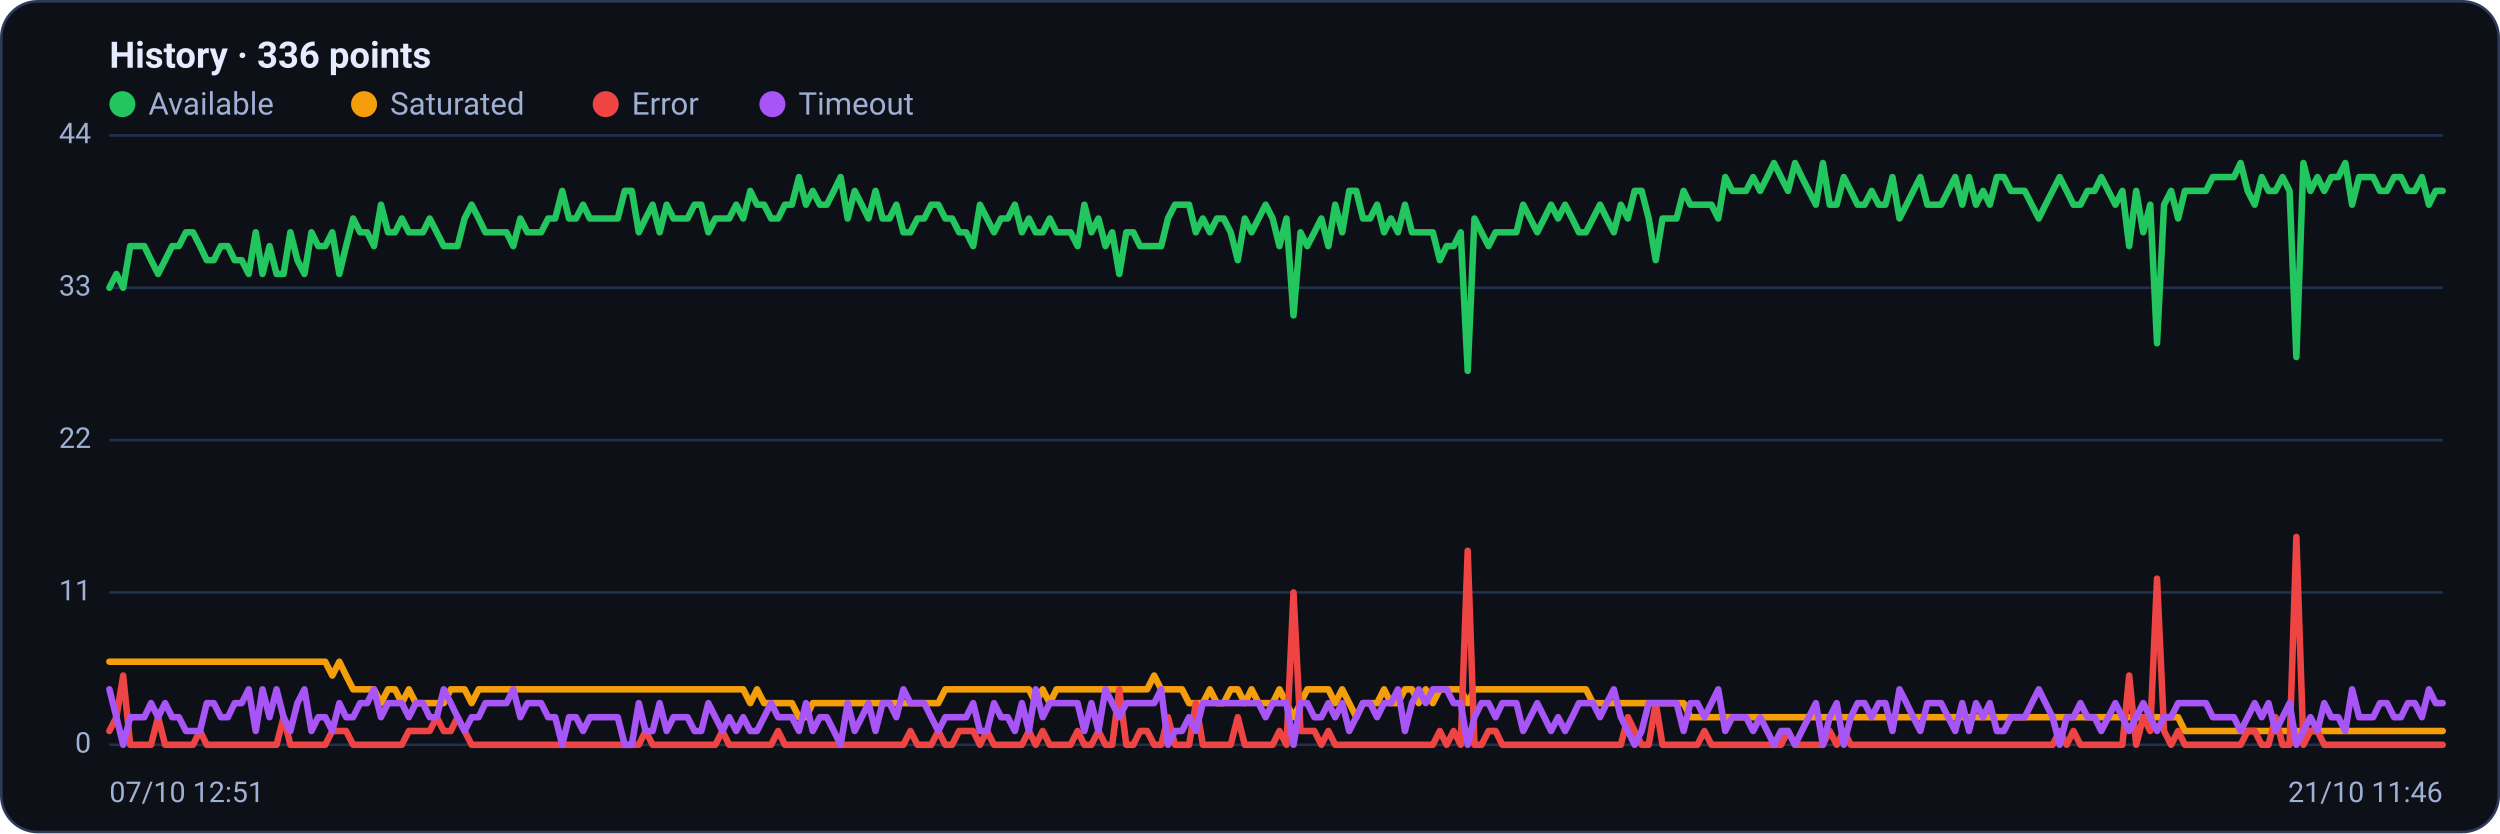
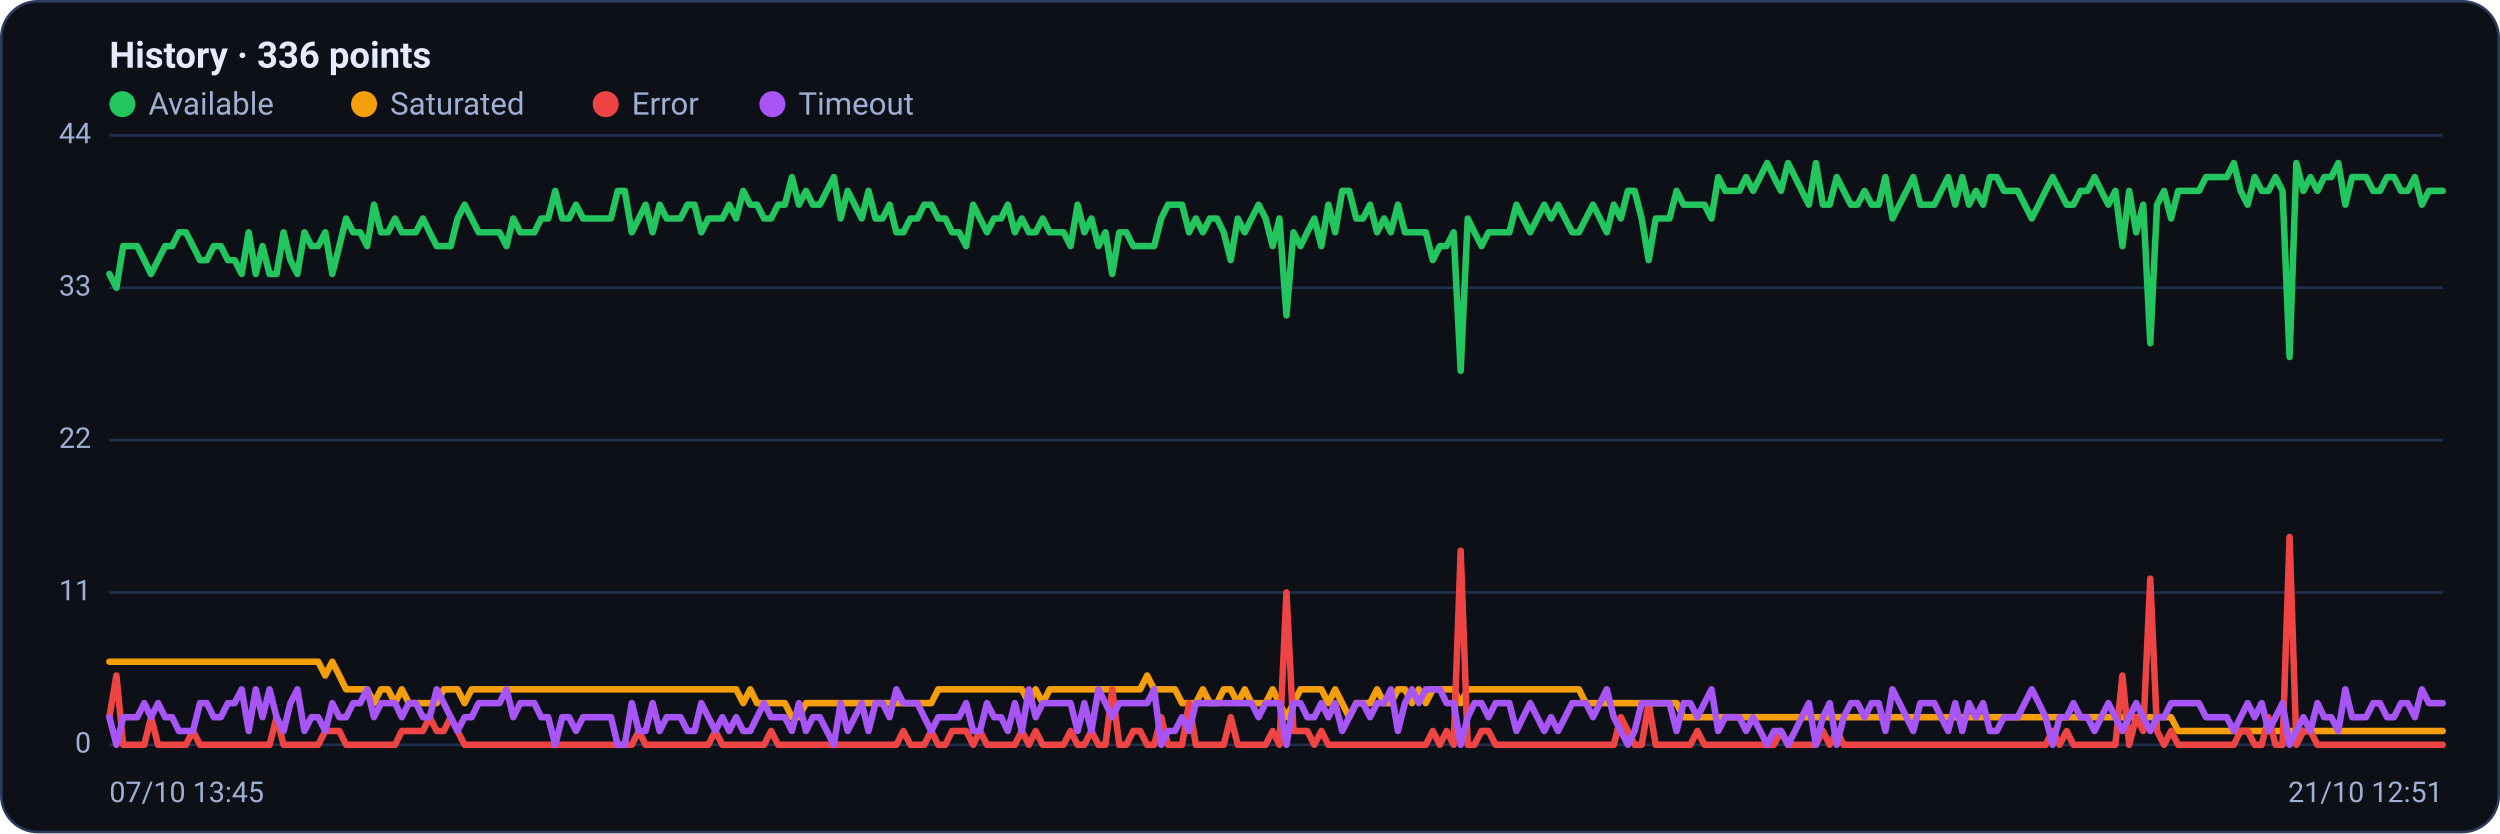
<svg xmlns="http://www.w3.org/2000/svg" viewBox="0 0 960 320" width="960" height="320" font-family="Segoe UI, system-ui, -apple-system, Roboto, Helvetica, Arial, sans-serif" role="img" aria-label="Availability history per region">
  <rect x="0.5" y="0.5" width="959" height="319" rx="14" fill="#0d1117" stroke="#2c3a5e" />
  <text x="42" y="26" font-size="14" font-weight="600" fill="#e6ecff">History · 336 points</text>
  <circle cx="47" cy="40" r="5" fill="#22c55e" />
  <text x="57" y="44" font-size="12" fill="#9fb0d4">Available</text>
  <circle cx="139.8" cy="40" r="5" fill="#f59e0b" />
  <text x="149.8" y="44" font-size="12" fill="#9fb0d4">Saturated</text>
  <circle cx="232.6" cy="40" r="5" fill="#ef4444" />
  <text x="242.6" y="44" font-size="12" fill="#9fb0d4">Error</text>
  <circle cx="296.6" cy="40" r="5" fill="#a855f7" />
  <text x="306.6" y="44" font-size="12" fill="#9fb0d4">Timeout</text>
  <line x1="42" y1="286.0" x2="938" y2="286.0" stroke="#21304f" stroke-width="1" />
  <text x="35" y="289.0" text-anchor="end" font-size="11" fill="#9fb0d4">0</text>
  <line x1="42" y1="227.5" x2="938" y2="227.5" stroke="#21304f" stroke-width="1" />
  <text x="35" y="230.5" text-anchor="end" font-size="11" fill="#9fb0d4">11</text>
  <line x1="42" y1="169.0" x2="938" y2="169.0" stroke="#21304f" stroke-width="1" />
  <text x="35" y="172.0" text-anchor="end" font-size="11" fill="#9fb0d4">22</text>
  <line x1="42" y1="110.5" x2="938" y2="110.5" stroke="#21304f" stroke-width="1" />
  <text x="35" y="113.5" text-anchor="end" font-size="11" fill="#9fb0d4">33</text>
  <line x1="42" y1="52.0" x2="938" y2="52.0" stroke="#21304f" stroke-width="1" />
  <text x="35" y="55.0" text-anchor="end" font-size="11" fill="#9fb0d4">44</text>
-   <polyline fill="none" stroke="#22c55e" stroke-width="2.5" stroke-linejoin="round" stroke-linecap="round" points="42.0,110.5 44.7,105.2 47.3,110.5 50.0,94.5 52.7,94.5 55.4,94.5 58.0,99.9 60.7,105.2 63.4,99.9 66.1,94.5 68.7,94.5 71.4,89.2 74.1,89.2 76.8,94.5 79.4,99.9 82.1,99.9 84.8,94.5 87.5,94.5 90.1,99.9 92.8,99.9 95.5,105.2 98.2,89.2 100.8,105.2 103.5,94.5 106.2,105.2 108.9,105.2 111.5,89.2 114.2,99.9 116.9,105.2 119.6,89.2 122.2,94.5 124.9,94.5 127.6,89.2 130.3,105.2 132.9,94.5 135.6,83.9 138.3,89.2 141.0,89.2 143.6,94.5 146.3,78.6 149.0,89.2 151.7,89.2 154.3,83.9 157.0,89.2 159.7,89.2 162.4,89.2 165.0,83.9 167.7,89.2 170.4,94.5 173.1,94.5 175.7,94.5 178.4,83.9 181.1,78.6 183.8,83.9 186.4,89.2 189.1,89.2 191.8,89.2 194.5,89.2 197.1,94.5 199.8,83.9 202.5,89.2 205.2,89.2 207.8,89.2 210.5,83.9 213.2,83.9 215.9,73.3 218.5,83.9 221.2,83.9 223.9,78.6 226.5,83.9 229.2,83.9 231.9,83.9 234.6,83.9 237.2,83.9 239.9,73.3 242.6,73.3 245.3,89.2 247.9,83.9 250.6,78.6 253.3,89.2 256.0,78.6 258.6,83.9 261.3,83.9 264.0,83.9 266.7,78.6 269.3,78.6 272.0,89.2 274.7,83.9 277.4,83.9 280.0,83.9 282.7,78.6 285.4,83.9 288.1,73.3 290.7,78.6 293.4,78.6 296.1,83.9 298.8,83.9 301.4,78.6 304.1,78.6 306.8,68.0 309.5,78.6 312.1,73.3 314.8,78.6 317.5,78.6 320.2,73.3 322.8,68.0 325.5,83.9 328.2,73.3 330.9,78.6 333.5,83.9 336.2,73.3 338.9,83.9 341.6,83.9 344.2,78.6 346.9,89.2 349.6,89.2 352.3,83.9 354.9,83.9 357.6,78.6 360.3,78.6 363.0,83.9 365.6,83.9 368.3,89.2 371.0,89.2 373.7,94.5 376.3,78.6 379.0,83.9 381.7,89.2 384.4,83.9 387.0,83.9 389.7,78.6 392.4,89.2 395.1,83.9 397.7,89.2 400.4,89.2 403.1,83.9 405.7,89.2 408.4,89.2 411.1,89.2 413.8,94.5 416.4,78.6 419.1,89.2 421.8,83.9 424.5,94.5 427.1,89.2 429.8,105.2 432.5,89.2 435.2,89.2 437.8,94.5 440.5,94.5 443.2,94.5 445.9,94.5 448.5,83.9 451.2,78.6 453.9,78.6 456.6,78.6 459.2,89.2 461.9,83.9 464.6,89.2 467.3,83.9 469.9,83.9 472.6,89.2 475.3,99.9 478.0,83.9 480.6,89.2 483.3,83.9 486.0,78.6 488.7,83.9 491.3,94.5 494.0,83.9 496.7,121.1 499.4,89.2 502.0,94.5 504.7,89.2 507.4,83.9 510.1,94.5 512.7,78.6 515.4,89.2 518.1,73.3 520.8,73.3 523.4,83.9 526.1,83.9 528.8,78.6 531.5,89.2 534.1,83.9 536.8,89.2 539.5,78.6 542.2,89.2 544.8,89.2 547.5,89.2 550.2,89.2 552.9,99.9 555.5,94.5 558.2,94.5 560.9,89.2 563.6,142.4 566.2,83.9 568.9,89.2 571.6,94.5 574.3,89.2 576.9,89.2 579.6,89.2 582.3,89.2 584.9,78.6 587.6,83.9 590.3,89.2 593.0,83.9 595.6,78.6 598.3,83.9 601.0,78.6 603.7,83.9 606.3,89.2 609.0,89.2 611.7,83.9 614.4,78.6 617.0,83.9 619.7,89.2 622.4,78.6 625.1,83.9 627.7,73.3 630.4,73.3 633.1,83.9 635.8,99.9 638.4,83.9 641.1,83.9 643.8,83.9 646.5,73.3 649.1,78.6 651.8,78.6 654.5,78.6 657.2,78.6 659.8,83.9 662.5,68.0 665.2,73.3 667.9,73.3 670.5,73.3 673.2,68.0 675.9,73.3 678.6,68.0 681.2,62.6 683.9,68.0 686.6,73.3 689.3,62.6 691.9,68.0 694.6,73.3 697.3,78.6 700.0,62.6 702.6,78.6 705.3,78.6 708.0,68.0 710.7,73.3 713.3,78.6 716.0,78.6 718.7,73.3 721.4,78.6 724.0,78.6 726.7,68.0 729.4,83.9 732.1,78.6 734.7,73.3 737.4,68.0 740.1,78.6 742.8,78.6 745.4,78.6 748.1,73.3 750.8,68.0 753.5,78.6 756.1,68.0 758.8,78.6 761.5,73.3 764.1,78.6 766.8,68.0 769.5,68.0 772.2,73.3 774.8,73.3 777.5,73.3 780.2,78.6 782.9,83.9 785.5,78.6 788.2,73.3 790.9,68.0 793.6,73.3 796.2,78.6 798.9,78.6 801.6,73.3 804.3,73.3 806.9,68.0 809.6,73.3 812.3,78.6 815.0,73.3 817.6,94.5 820.3,73.3 823.0,89.2 825.7,78.6 828.3,131.8 831.0,78.6 833.7,73.3 836.4,83.9 839.0,73.3 841.7,73.3 844.4,73.3 847.1,73.3 849.7,68.0 852.4,68.0 855.1,68.0 857.8,68.0 860.4,62.6 863.1,73.3 865.8,78.6 868.5,68.0 871.1,73.3 873.8,73.3 876.5,68.0 879.2,73.3 881.8,137.1 884.5,62.6 887.2,73.3 889.9,68.0 892.5,73.3 895.2,68.0 897.9,68.0 900.6,62.6 903.2,78.6 905.9,68.0 908.6,68.0 911.3,68.0 913.9,73.3 916.6,73.3 919.3,68.0 922.0,68.0 924.6,73.3 927.3,73.3 930.0,68.0 932.7,78.6 935.3,73.3 938.0,73.3" />
-   <polyline fill="none" stroke="#f59e0b" stroke-width="2.5" stroke-linejoin="round" stroke-linecap="round" points="42.0,254.1 44.7,254.1 47.3,254.1 50.0,254.1 52.7,254.1 55.4,254.1 58.0,254.1 60.7,254.1 63.4,254.1 66.1,254.1 68.7,254.1 71.4,254.1 74.1,254.1 76.8,254.1 79.4,254.1 82.1,254.1 84.8,254.1 87.5,254.1 90.1,254.1 92.8,254.1 95.5,254.1 98.2,254.1 100.8,254.1 103.5,254.1 106.2,254.1 108.9,254.1 111.5,254.1 114.2,254.1 116.9,254.1 119.6,254.1 122.2,254.1 124.9,254.1 127.6,259.4 130.3,254.1 132.9,259.4 135.6,264.7 138.3,264.7 141.0,264.7 143.6,264.7 146.3,270.0 149.0,264.7 151.7,264.7 154.3,270.0 157.0,264.7 159.7,270.0 162.4,270.0 165.0,270.0 167.7,270.0 170.4,270.0 173.1,264.7 175.7,264.7 178.4,264.7 181.1,270.0 183.8,264.7 186.4,264.7 189.1,264.7 191.8,264.7 194.5,264.7 197.1,264.7 199.8,264.7 202.5,264.7 205.2,264.7 207.8,264.7 210.5,264.7 213.2,264.7 215.9,264.7 218.5,264.7 221.2,264.7 223.9,264.7 226.5,264.7 229.2,264.7 231.9,264.7 234.6,264.7 237.2,264.7 239.9,264.7 242.6,264.7 245.3,264.7 247.9,264.7 250.6,264.7 253.3,264.7 256.0,264.7 258.6,264.7 261.3,264.7 264.0,264.7 266.7,264.7 269.3,264.7 272.0,264.7 274.7,264.7 277.4,264.7 280.0,264.7 282.7,264.7 285.4,264.7 288.1,270.0 290.7,264.7 293.4,270.0 296.1,270.0 298.8,270.0 301.4,270.0 304.1,270.0 306.8,275.4 309.5,275.4 312.1,270.0 314.8,270.0 317.5,270.0 320.2,270.0 322.8,270.0 325.5,270.0 328.2,270.0 330.9,270.0 333.5,270.0 336.2,270.0 338.9,270.0 341.6,270.0 344.2,270.0 346.9,270.0 349.6,270.0 352.3,270.0 354.9,270.0 357.6,270.0 360.3,270.0 363.0,264.7 365.6,264.7 368.3,264.7 371.0,264.7 373.7,264.7 376.3,264.7 379.0,264.7 381.7,264.7 384.4,264.7 387.0,264.7 389.7,264.7 392.4,264.7 395.1,264.7 397.7,270.0 400.4,264.7 403.1,270.0 405.7,264.7 408.4,264.7 411.1,264.7 413.8,264.7 416.4,264.7 419.1,264.7 421.8,264.7 424.5,264.7 427.1,264.7 429.8,264.7 432.5,264.7 435.2,264.7 437.8,264.7 440.5,264.7 443.2,259.4 445.9,264.7 448.5,264.7 451.2,264.7 453.9,264.7 456.6,270.0 459.2,270.0 461.9,270.0 464.6,264.7 467.3,270.0 469.9,270.0 472.6,264.7 475.3,264.7 478.0,270.0 480.6,264.7 483.3,270.0 486.0,270.0 488.7,270.0 491.3,264.7 494.0,270.0 496.7,275.4 499.4,270.0 502.0,264.7 504.7,264.7 507.4,264.7 510.1,264.7 512.7,270.0 515.4,264.7 518.1,270.0 520.8,275.4 523.4,270.0 526.1,270.0 528.8,270.0 531.5,264.7 534.1,270.0 536.8,270.0 539.5,264.7 542.2,264.7 544.8,270.0 547.5,264.7 550.2,270.0 552.9,264.7 555.5,264.7 558.2,264.7 560.9,264.7 563.6,270.0 566.2,264.7 568.9,264.7 571.6,264.7 574.3,264.7 576.9,264.7 579.6,264.7 582.3,264.7 584.9,264.7 587.6,264.7 590.3,264.7 593.0,264.7 595.6,264.7 598.3,264.7 601.0,264.7 603.7,264.7 606.3,264.7 609.0,264.7 611.7,270.0 614.4,270.0 617.0,270.0 619.7,270.0 622.4,270.0 625.1,270.0 627.7,270.0 630.4,270.0 633.1,270.0 635.8,270.0 638.4,270.0 641.1,270.0 643.8,270.0 646.5,270.0 649.1,275.4 651.8,275.4 654.5,275.4 657.2,275.4 659.8,275.4 662.5,275.4 665.2,275.4 667.9,275.4 670.5,275.4 673.2,275.4 675.9,275.4 678.6,275.4 681.2,275.4 683.9,275.4 686.6,275.4 689.3,275.4 691.9,275.4 694.6,275.4 697.3,275.4 700.0,275.4 702.6,275.4 705.3,275.4 708.0,275.4 710.7,275.4 713.3,275.4 716.0,275.4 718.7,275.4 721.4,275.4 724.0,275.4 726.7,275.4 729.4,275.4 732.1,275.4 734.7,275.4 737.4,275.4 740.1,275.4 742.8,275.4 745.4,275.4 748.1,275.4 750.8,275.4 753.5,275.4 756.1,275.4 758.8,275.4 761.5,275.4 764.1,275.4 766.8,275.4 769.5,275.4 772.2,275.4 774.8,275.4 777.5,275.4 780.2,275.4 782.9,275.4 785.5,275.4 788.2,275.4 790.9,275.4 793.6,275.4 796.2,275.4 798.9,275.4 801.6,275.4 804.3,275.4 806.9,275.4 809.6,275.4 812.3,275.4 815.0,275.4 817.6,275.4 820.3,275.4 823.0,275.4 825.7,275.4 828.3,275.4 831.0,275.4 833.7,275.4 836.4,275.4 839.0,280.7 841.7,280.7 844.4,280.7 847.1,280.7 849.7,280.7 852.4,280.7 855.1,280.7 857.8,280.7 860.4,280.7 863.1,280.7 865.8,280.7 868.5,280.7 871.1,280.7 873.8,280.7 876.5,280.7 879.2,280.7 881.8,280.7 884.5,280.7 887.2,280.7 889.9,280.7 892.5,280.7 895.2,280.7 897.9,280.7 900.6,280.7 903.2,280.7 905.9,280.7 908.6,280.7 911.3,280.7 913.9,280.7 916.6,280.7 919.3,280.7 922.0,280.7 924.6,280.7 927.3,280.7 930.0,280.7 932.7,280.7 935.3,280.7 938.0,280.7" />
-   <polyline fill="none" stroke="#ef4444" stroke-width="2.5" stroke-linejoin="round" stroke-linecap="round" points="42.0,280.7 44.7,275.4 47.3,259.4 50.0,286.0 52.7,286.0 55.4,286.0 58.0,286.0 60.7,275.4 63.4,286.0 66.1,286.0 68.7,286.0 71.4,286.0 74.1,286.0 76.8,280.7 79.4,286.0 82.1,286.0 84.8,286.0 87.5,286.0 90.1,286.0 92.8,286.0 95.5,286.0 98.2,286.0 100.8,286.0 103.5,286.0 106.2,286.0 108.9,275.4 111.5,286.0 114.2,286.0 116.9,286.0 119.6,286.0 122.2,286.0 124.9,286.0 127.6,280.7 130.3,280.7 132.9,280.7 135.6,286.0 138.3,286.0 141.0,286.0 143.6,286.0 146.3,286.0 149.0,286.0 151.7,286.0 154.3,286.0 157.0,280.7 159.7,280.7 162.4,280.7 165.0,280.7 167.7,275.4 170.4,280.7 173.1,280.7 175.7,275.4 178.4,280.7 181.1,286.0 183.8,286.0 186.4,286.0 189.1,286.0 191.8,286.0 194.5,286.0 197.1,286.0 199.8,286.0 202.5,286.0 205.2,286.0 207.8,286.0 210.5,286.0 213.2,286.0 215.9,286.0 218.5,286.0 221.2,286.0 223.9,286.0 226.5,286.0 229.2,286.0 231.9,286.0 234.6,286.0 237.2,286.0 239.9,286.0 242.6,286.0 245.3,286.0 247.9,280.7 250.6,286.0 253.3,286.0 256.0,286.0 258.6,286.0 261.3,286.0 264.0,286.0 266.7,286.0 269.3,286.0 272.0,286.0 274.7,286.0 277.4,280.7 280.0,286.0 282.7,286.0 285.4,286.0 288.1,286.0 290.7,286.0 293.4,286.0 296.1,286.0 298.8,280.7 301.4,286.0 304.1,286.0 306.8,286.0 309.5,286.0 312.1,286.0 314.8,286.0 317.5,286.0 320.2,286.0 322.8,286.0 325.5,286.0 328.2,286.0 330.9,286.0 333.5,286.0 336.2,286.0 338.9,286.0 341.6,286.0 344.2,286.0 346.9,286.0 349.6,280.7 352.3,286.0 354.9,286.0 357.6,286.0 360.3,280.7 363.0,286.0 365.6,286.0 368.3,280.7 371.0,280.7 373.7,280.7 376.3,286.0 379.0,280.7 381.7,286.0 384.4,286.0 387.0,286.0 389.7,286.0 392.4,286.0 395.1,280.7 397.7,286.0 400.4,280.7 403.1,286.0 405.7,286.0 408.4,286.0 411.1,286.0 413.8,280.7 416.4,286.0 419.1,286.0 421.8,280.7 424.5,286.0 427.1,286.0 429.8,264.7 432.5,286.0 435.2,286.0 437.8,280.7 440.5,280.7 443.2,286.0 445.9,286.0 448.5,275.4 451.2,286.0 453.9,286.0 456.6,286.0 459.2,270.0 461.9,286.0 464.6,286.0 467.3,286.0 469.9,286.0 472.6,286.0 475.3,275.4 478.0,286.0 480.6,286.0 483.3,286.0 486.0,286.0 488.7,286.0 491.3,280.7 494.0,286.0 496.7,227.5 499.4,280.7 502.0,280.7 504.7,280.7 507.4,286.0 510.1,280.7 512.7,286.0 515.4,286.0 518.1,286.0 520.8,286.0 523.4,286.0 526.1,286.0 528.8,286.0 531.5,286.0 534.1,286.0 536.8,286.0 539.5,286.0 542.2,286.0 544.8,286.0 547.5,286.0 550.2,286.0 552.9,280.7 555.5,286.0 558.2,280.7 560.9,286.0 563.6,211.5 566.2,286.0 568.9,286.0 571.6,280.7 574.3,280.7 576.9,286.0 579.6,286.0 582.3,286.0 584.9,286.0 587.6,286.0 590.3,286.0 593.0,286.0 595.6,286.0 598.3,286.0 601.0,286.0 603.7,286.0 606.3,286.0 609.0,286.0 611.7,286.0 614.4,286.0 617.0,286.0 619.7,286.0 622.4,286.0 625.1,275.4 627.7,280.7 630.4,286.0 633.1,286.0 635.8,270.0 638.4,286.0 641.1,286.0 643.8,286.0 646.5,286.0 649.1,286.0 651.8,286.0 654.5,280.7 657.2,286.0 659.8,286.0 662.5,286.0 665.2,286.0 667.9,286.0 670.5,286.0 673.2,286.0 675.9,286.0 678.6,286.0 681.2,286.0 683.9,286.0 686.6,280.7 689.3,286.0 691.9,286.0 694.6,286.0 697.3,286.0 700.0,286.0 702.6,280.7 705.3,286.0 708.0,280.7 710.7,286.0 713.3,286.0 716.0,286.0 718.7,286.0 721.4,286.0 724.0,286.0 726.7,286.0 729.4,286.0 732.1,286.0 734.7,286.0 737.4,286.0 740.1,286.0 742.8,286.0 745.4,286.0 748.1,286.0 750.8,286.0 753.5,286.0 756.1,286.0 758.8,286.0 761.5,286.0 764.1,286.0 766.8,286.0 769.5,286.0 772.2,286.0 774.8,286.0 777.5,286.0 780.2,286.0 782.9,286.0 785.5,286.0 788.2,286.0 790.9,280.7 793.6,286.0 796.2,280.7 798.9,286.0 801.6,286.0 804.3,286.0 806.9,286.0 809.6,286.0 812.3,286.0 815.0,286.0 817.6,259.4 820.3,286.0 823.0,275.4 825.7,280.7 828.3,222.2 831.0,280.7 833.7,286.0 836.4,280.7 839.0,286.0 841.7,286.0 844.4,286.0 847.1,286.0 849.7,286.0 852.4,286.0 855.1,286.0 857.8,286.0 860.4,286.0 863.1,280.7 865.8,280.7 868.5,286.0 871.1,286.0 873.8,275.4 876.5,286.0 879.2,286.0 881.8,206.2 884.5,286.0 887.2,280.7 889.9,280.7 892.5,286.0 895.2,286.0 897.9,286.0 900.6,286.0 903.2,286.0 905.9,286.0 908.6,286.0 911.3,286.0 913.9,286.0 916.6,286.0 919.3,286.0 922.0,286.0 924.6,286.0 927.3,286.0 930.0,286.0 932.7,286.0 935.3,286.0 938.0,286.0" />
-   <polyline fill="none" stroke="#a855f7" stroke-width="2.5" stroke-linejoin="round" stroke-linecap="round" points="42.0,264.7 44.7,275.4 47.3,286.0 50.0,275.4 52.7,275.4 55.4,275.4 58.0,270.0 60.7,275.4 63.4,270.0 66.1,275.4 68.7,275.4 71.4,280.7 74.1,280.7 76.8,280.7 79.4,270.0 82.1,270.0 84.8,275.4 87.5,275.4 90.1,270.0 92.8,270.0 95.5,264.7 98.2,280.7 100.8,264.7 103.5,275.4 106.2,264.7 108.9,275.4 111.5,280.7 114.2,270.0 116.9,264.7 119.6,280.7 122.2,275.4 124.9,275.4 127.6,280.7 130.3,270.0 132.9,275.4 135.6,275.4 138.3,270.0 141.0,270.0 143.6,264.7 146.3,275.4 149.0,270.0 151.7,270.0 154.3,270.0 157.0,275.4 159.7,270.0 162.4,270.0 165.0,275.4 167.7,275.4 170.4,264.7 173.1,270.0 175.7,275.4 178.4,280.7 181.1,275.4 183.8,275.4 186.4,270.0 189.1,270.0 191.8,270.0 194.5,270.0 197.1,264.7 199.8,275.4 202.5,270.0 205.2,270.0 207.8,270.0 210.5,275.4 213.2,275.4 215.9,286.0 218.5,275.4 221.2,275.4 223.9,280.7 226.5,275.4 229.2,275.4 231.9,275.4 234.6,275.4 237.2,275.4 239.9,286.0 242.6,286.0 245.3,270.0 247.9,280.7 250.6,280.7 253.3,270.0 256.0,280.7 258.6,275.4 261.3,275.4 264.0,275.4 266.7,280.7 269.3,280.7 272.0,270.0 274.7,275.4 277.4,280.7 280.0,275.4 282.7,280.7 285.4,275.4 288.1,280.7 290.7,280.7 293.4,275.4 296.1,270.0 298.8,275.4 301.4,275.4 304.1,275.4 306.8,280.7 309.5,270.0 312.1,280.7 314.8,275.4 317.5,275.4 320.2,280.7 322.8,286.0 325.5,270.0 328.2,280.7 330.9,275.4 333.5,270.0 336.2,280.7 338.9,270.0 341.6,270.0 344.2,275.4 346.9,264.7 349.6,270.0 352.3,270.0 354.9,270.0 357.6,275.4 360.3,280.7 363.0,275.4 365.6,275.4 368.3,275.4 371.0,275.4 373.7,270.0 376.3,280.7 379.0,280.7 381.7,270.0 384.4,275.4 387.0,275.4 389.7,280.7 392.4,270.0 395.1,280.7 397.7,264.7 400.4,275.4 403.1,270.0 405.7,270.0 408.4,270.0 411.1,270.0 413.8,270.0 416.4,280.7 419.1,270.0 421.8,280.7 424.5,264.7 427.1,270.0 429.8,275.4 432.5,270.0 435.2,270.0 437.8,270.0 440.5,270.0 443.2,270.0 445.9,264.7 448.5,286.0 451.2,280.7 453.9,280.7 456.6,275.4 459.2,280.7 461.9,270.0 464.6,270.0 467.3,270.0 469.9,270.0 472.6,270.0 475.3,270.0 478.0,270.0 480.6,270.0 483.3,270.0 486.0,275.4 488.7,270.0 491.3,270.0 494.0,270.0 496.7,286.0 499.4,270.0 502.0,270.0 504.7,275.4 507.4,275.4 510.1,270.0 512.7,275.4 515.4,270.0 518.1,280.7 520.8,275.4 523.4,270.0 526.1,270.0 528.8,275.4 531.5,270.0 534.1,270.0 536.8,264.7 539.5,280.7 542.2,270.0 544.8,264.7 547.5,270.0 550.2,264.7 552.9,264.7 555.5,264.7 558.2,270.0 560.9,270.0 563.6,286.0 566.2,275.4 568.9,270.0 571.6,270.0 574.3,275.4 576.9,270.0 579.6,270.0 582.3,270.0 584.9,280.7 587.6,275.4 590.3,270.0 593.0,275.4 595.6,280.7 598.3,275.4 601.0,280.7 603.7,275.4 606.3,270.0 609.0,270.0 611.7,270.0 614.4,275.4 617.0,270.0 619.7,264.7 622.4,275.4 625.1,280.7 627.7,286.0 630.4,280.7 633.1,270.0 635.8,270.0 638.4,270.0 641.1,270.0 643.8,270.0 646.5,280.7 649.1,270.0 651.8,270.0 654.5,275.4 657.2,270.0 659.8,264.7 662.5,280.7 665.2,275.4 667.9,275.4 670.5,275.4 673.2,280.7 675.9,275.4 678.6,280.7 681.2,286.0 683.9,280.7 686.6,280.7 689.3,286.0 691.9,280.7 694.6,275.4 697.3,270.0 700.0,286.0 702.6,275.4 705.3,270.0 708.0,286.0 710.7,275.4 713.3,270.0 716.0,270.0 718.7,275.4 721.4,270.0 724.0,270.0 726.7,280.7 729.4,264.7 732.1,270.0 734.7,275.4 737.4,280.7 740.1,270.0 742.8,270.0 745.4,270.0 748.1,275.4 750.8,280.7 753.5,270.0 756.1,280.7 758.8,270.0 761.5,275.4 764.1,270.0 766.8,280.7 769.5,280.7 772.2,275.4 774.8,275.4 777.5,275.4 780.2,270.0 782.9,264.7 785.5,270.0 788.2,275.4 790.9,286.0 793.6,275.4 796.2,275.4 798.9,270.0 801.6,275.4 804.3,275.4 806.9,280.7 809.6,275.4 812.3,270.0 815.0,275.4 817.6,280.7 820.3,275.4 823.0,270.0 825.7,275.4 828.3,280.7 831.0,275.4 833.7,275.4 836.4,270.0 839.0,270.0 841.7,270.0 844.4,270.0 847.1,270.0 849.7,275.4 852.4,275.4 855.1,275.4 857.8,275.4 860.4,280.7 863.1,275.4 865.8,270.0 868.5,275.4 871.1,270.0 873.8,280.7 876.5,275.4 879.2,270.0 881.8,286.0 884.5,280.7 887.2,275.4 889.9,280.7 892.5,270.0 895.2,275.4 897.9,275.4 900.6,280.7 903.2,264.7 905.9,275.4 908.6,275.4 911.3,275.4 913.9,270.0 916.6,270.0 919.3,275.4 922.0,275.4 924.6,270.0 927.3,270.0 930.0,275.4 932.7,264.7 935.3,270.0 938.0,270.0" />
-   <text x="42" y="308" font-size="11" fill="#9fb0d4">07/10 12:51</text>
-   <text x="938" y="308" text-anchor="end" font-size="11" fill="#9fb0d4">21/10 11:46</text>
+   <polyline fill="none" stroke="#22c55e" stroke-width="2.5" stroke-linejoin="round" stroke-linecap="round" points="42.0,105.2 44.7,110.5 47.3,94.5 50.0,94.5 52.7,94.5 55.4,99.9 58.0,105.2 60.7,99.9 63.4,94.5 66.1,94.5 68.7,89.2 71.4,89.2 74.1,94.5 76.8,99.9 79.4,99.9 82.1,94.5 84.8,94.5 87.5,99.9 90.1,99.9 92.8,105.2 95.5,89.2 98.2,105.2 100.8,94.5 103.5,105.2 106.2,105.2 108.9,89.2 111.5,99.9 114.2,105.2 116.9,89.2 119.6,94.5 122.2,94.5 124.9,89.2 127.6,105.2 130.3,94.5 132.9,83.9 135.6,89.2 138.3,89.2 141.0,94.5 143.6,78.6 146.3,89.2 149.0,89.2 151.7,83.9 154.3,89.2 157.0,89.2 159.7,89.2 162.4,83.9 165.0,89.2 167.7,94.5 170.4,94.5 173.1,94.5 175.7,83.9 178.4,78.6 181.1,83.9 183.8,89.2 186.4,89.2 189.1,89.2 191.8,89.2 194.5,94.5 197.1,83.9 199.8,89.2 202.5,89.2 205.2,89.2 207.8,83.9 210.5,83.9 213.2,73.3 215.9,83.9 218.5,83.9 221.2,78.6 223.9,83.9 226.5,83.9 229.2,83.9 231.9,83.9 234.6,83.9 237.2,73.3 239.9,73.3 242.6,89.2 245.3,83.9 247.9,78.6 250.6,89.2 253.3,78.6 256.0,83.9 258.6,83.9 261.3,83.9 264.0,78.6 266.7,78.6 269.3,89.2 272.0,83.9 274.7,83.9 277.4,83.9 280.0,78.6 282.7,83.9 285.4,73.3 288.1,78.6 290.7,78.6 293.4,83.9 296.1,83.9 298.8,78.6 301.4,78.6 304.1,68.0 306.8,78.6 309.5,73.3 312.1,78.6 314.8,78.6 317.5,73.3 320.2,68.0 322.8,83.9 325.5,73.3 328.2,78.6 330.9,83.9 333.5,73.3 336.2,83.9 338.9,83.9 341.6,78.6 344.2,89.2 346.9,89.2 349.6,83.9 352.3,83.9 354.9,78.6 357.6,78.6 360.3,83.9 363.0,83.9 365.6,89.2 368.3,89.2 371.0,94.5 373.7,78.6 376.3,83.9 379.0,89.2 381.7,83.9 384.4,83.9 387.0,78.6 389.7,89.2 392.4,83.9 395.1,89.2 397.7,89.2 400.4,83.9 403.1,89.2 405.7,89.2 408.4,89.2 411.1,94.5 413.8,78.6 416.4,89.2 419.1,83.9 421.8,94.5 424.5,89.2 427.1,105.2 429.8,89.2 432.5,89.2 435.2,94.5 437.8,94.5 440.5,94.5 443.2,94.5 445.9,83.9 448.5,78.6 451.2,78.6 453.9,78.6 456.6,89.2 459.2,83.9 461.9,89.2 464.6,83.9 467.3,83.9 469.9,89.2 472.6,99.9 475.3,83.9 478.0,89.2 480.6,83.9 483.3,78.6 486.0,83.9 488.7,94.5 491.3,83.9 494.0,121.1 496.7,89.2 499.4,94.5 502.0,89.2 504.7,83.9 507.4,94.5 510.1,78.6 512.7,89.2 515.4,73.3 518.1,73.3 520.8,83.9 523.4,83.9 526.1,78.6 528.8,89.2 531.5,83.9 534.1,89.2 536.8,78.6 539.5,89.2 542.2,89.2 544.8,89.2 547.5,89.2 550.2,99.9 552.9,94.5 555.5,94.5 558.2,89.2 560.9,142.4 563.6,83.9 566.2,89.2 568.9,94.5 571.6,89.2 574.3,89.2 576.9,89.2 579.6,89.2 582.3,78.6 584.9,83.9 587.6,89.2 590.3,83.9 593.0,78.6 595.6,83.9 598.3,78.6 601.0,83.9 603.7,89.2 606.3,89.2 609.0,83.9 611.7,78.6 614.4,83.9 617.0,89.2 619.7,78.6 622.4,83.9 625.1,73.3 627.7,73.3 630.4,83.9 633.1,99.9 635.8,83.9 638.4,83.9 641.1,83.9 643.8,73.3 646.5,78.6 649.1,78.6 651.8,78.6 654.5,78.6 657.2,83.9 659.8,68.0 662.5,73.3 665.2,73.3 667.9,73.3 670.5,68.0 673.2,73.3 675.9,68.0 678.6,62.6 681.2,68.0 683.9,73.3 686.6,62.6 689.3,68.0 691.9,73.3 694.6,78.6 697.3,62.6 700.0,78.6 702.6,78.6 705.3,68.0 708.0,73.3 710.7,78.6 713.3,78.6 716.0,73.3 718.7,78.6 721.4,78.6 724.0,68.0 726.7,83.9 729.4,78.6 732.1,73.3 734.7,68.0 737.4,78.6 740.1,78.6 742.8,78.6 745.4,73.3 748.1,68.0 750.8,78.6 753.5,68.0 756.1,78.6 758.8,73.3 761.5,78.6 764.1,68.0 766.8,68.0 769.5,73.3 772.2,73.3 774.8,73.3 777.5,78.6 780.2,83.9 782.9,78.6 785.5,73.3 788.2,68.0 790.9,73.3 793.6,78.6 796.2,78.6 798.9,73.3 801.6,73.3 804.3,68.0 806.9,73.3 809.6,78.6 812.3,73.3 815.0,94.5 817.6,73.3 820.3,89.2 823.0,78.6 825.7,131.8 828.3,78.6 831.0,73.3 833.7,83.9 836.4,73.3 839.0,73.3 841.7,73.3 844.4,73.3 847.1,68.0 849.7,68.0 852.4,68.0 855.1,68.0 857.8,62.6 860.4,73.3 863.1,78.6 865.8,68.0 868.5,73.3 871.1,73.3 873.8,68.0 876.5,73.3 879.2,137.1 881.8,62.6 884.5,73.3 887.2,68.0 889.9,73.3 892.5,68.0 895.2,68.0 897.9,62.6 900.6,78.6 903.2,68.0 905.9,68.0 908.6,68.0 911.3,73.3 913.9,73.3 916.6,68.0 919.3,68.0 922.0,73.3 924.6,73.3 927.3,68.0 930.0,78.6 932.7,73.3 935.3,73.3 938.0,73.3" />
+   <polyline fill="none" stroke="#f59e0b" stroke-width="2.5" stroke-linejoin="round" stroke-linecap="round" points="42.0,254.1 44.7,254.1 47.3,254.1 50.0,254.1 52.7,254.1 55.4,254.1 58.0,254.1 60.7,254.1 63.4,254.1 66.1,254.1 68.7,254.1 71.4,254.1 74.1,254.1 76.8,254.1 79.4,254.1 82.1,254.1 84.8,254.1 87.5,254.1 90.1,254.1 92.8,254.1 95.5,254.1 98.2,254.1 100.8,254.1 103.5,254.1 106.2,254.1 108.9,254.1 111.5,254.1 114.2,254.1 116.9,254.1 119.6,254.1 122.2,254.1 124.9,259.4 127.6,254.1 130.3,259.4 132.9,264.7 135.6,264.7 138.3,264.7 141.0,264.7 143.6,270.0 146.3,264.7 149.0,264.7 151.7,270.0 154.3,264.7 157.0,270.0 159.7,270.0 162.4,270.0 165.0,270.0 167.7,270.0 170.4,264.7 173.1,264.7 175.7,264.7 178.4,270.0 181.1,264.7 183.8,264.7 186.4,264.7 189.1,264.7 191.8,264.7 194.5,264.7 197.1,264.7 199.8,264.7 202.5,264.7 205.2,264.7 207.8,264.7 210.5,264.7 213.2,264.7 215.9,264.7 218.5,264.7 221.2,264.7 223.9,264.7 226.5,264.7 229.2,264.7 231.9,264.7 234.6,264.7 237.2,264.7 239.9,264.7 242.6,264.7 245.3,264.7 247.9,264.7 250.6,264.7 253.3,264.7 256.0,264.7 258.6,264.7 261.3,264.7 264.0,264.7 266.7,264.7 269.3,264.7 272.0,264.7 274.7,264.7 277.4,264.7 280.0,264.7 282.7,264.7 285.4,270.0 288.1,264.7 290.7,270.0 293.4,270.0 296.1,270.0 298.8,270.0 301.4,270.0 304.1,275.4 306.8,275.4 309.5,270.0 312.1,270.0 314.8,270.0 317.5,270.0 320.2,270.0 322.8,270.0 325.5,270.0 328.2,270.0 330.9,270.0 333.5,270.0 336.2,270.0 338.9,270.0 341.6,270.0 344.2,270.0 346.9,270.0 349.6,270.0 352.3,270.0 354.9,270.0 357.6,270.0 360.3,264.7 363.0,264.7 365.6,264.7 368.3,264.7 371.0,264.7 373.7,264.7 376.3,264.7 379.0,264.7 381.7,264.7 384.4,264.7 387.0,264.7 389.7,264.7 392.4,264.7 395.1,270.0 397.7,264.7 400.4,270.0 403.1,264.7 405.7,264.7 408.4,264.7 411.1,264.7 413.8,264.7 416.4,264.7 419.1,264.7 421.8,264.7 424.5,264.7 427.1,264.7 429.8,264.7 432.5,264.7 435.2,264.7 437.8,264.7 440.5,259.4 443.2,264.7 445.9,264.7 448.5,264.7 451.2,264.7 453.9,270.0 456.6,270.0 459.2,270.0 461.9,264.7 464.6,270.0 467.3,270.0 469.9,264.7 472.6,264.7 475.3,270.0 478.0,264.7 480.6,270.0 483.3,270.0 486.0,270.0 488.7,264.7 491.3,270.0 494.0,275.4 496.7,270.0 499.4,264.7 502.0,264.7 504.7,264.7 507.4,264.7 510.1,270.0 512.7,264.7 515.4,270.0 518.1,275.4 520.8,270.0 523.4,270.0 526.1,270.0 528.8,264.7 531.5,270.0 534.1,270.0 536.8,264.7 539.5,264.7 542.2,270.0 544.8,264.7 547.5,270.0 550.2,264.7 552.9,264.7 555.5,264.7 558.2,264.7 560.9,270.0 563.6,264.7 566.2,264.7 568.9,264.7 571.6,264.7 574.3,264.7 576.9,264.7 579.6,264.7 582.3,264.7 584.9,264.7 587.6,264.7 590.3,264.7 593.0,264.7 595.6,264.7 598.3,264.7 601.0,264.7 603.7,264.7 606.3,264.7 609.0,270.0 611.7,270.0 614.4,270.0 617.0,270.0 619.7,270.0 622.4,270.0 625.1,270.0 627.7,270.0 630.4,270.0 633.1,270.0 635.8,270.0 638.4,270.0 641.1,270.0 643.8,270.0 646.5,275.4 649.1,275.4 651.8,275.4 654.5,275.4 657.2,275.4 659.8,275.4 662.5,275.4 665.2,275.4 667.9,275.4 670.5,275.4 673.2,275.4 675.9,275.4 678.6,275.4 681.2,275.4 683.9,275.4 686.6,275.4 689.3,275.4 691.9,275.4 694.6,275.4 697.3,275.4 700.0,275.4 702.6,275.4 705.3,275.4 708.0,275.4 710.7,275.4 713.3,275.4 716.0,275.4 718.7,275.4 721.4,275.4 724.0,275.4 726.7,275.4 729.4,275.4 732.1,275.4 734.7,275.4 737.4,275.4 740.1,275.4 742.8,275.4 745.4,275.4 748.1,275.4 750.8,275.4 753.5,275.4 756.1,275.4 758.8,275.4 761.5,275.4 764.1,275.4 766.8,275.4 769.5,275.4 772.2,275.4 774.8,275.4 777.5,275.4 780.2,275.4 782.9,275.4 785.5,275.4 788.2,275.4 790.9,275.4 793.6,275.4 796.2,275.4 798.9,275.4 801.6,275.4 804.3,275.4 806.9,275.4 809.6,275.4 812.3,275.4 815.0,275.4 817.6,275.4 820.3,275.4 823.0,275.4 825.7,275.4 828.3,275.4 831.0,275.4 833.7,275.4 836.4,280.7 839.0,280.7 841.7,280.7 844.4,280.7 847.1,280.7 849.7,280.7 852.4,280.7 855.1,280.7 857.8,280.7 860.4,280.7 863.1,280.7 865.8,280.7 868.5,280.7 871.1,280.7 873.8,280.7 876.5,280.7 879.2,280.7 881.8,280.7 884.5,280.7 887.2,280.7 889.9,280.7 892.5,280.7 895.2,280.7 897.9,280.7 900.6,280.7 903.2,280.7 905.9,280.7 908.6,280.7 911.3,280.7 913.9,280.7 916.6,280.7 919.3,280.7 922.0,280.7 924.6,280.7 927.3,280.7 930.0,280.7 932.7,280.7 935.3,280.7 938.0,280.7" />
+   <polyline fill="none" stroke="#ef4444" stroke-width="2.5" stroke-linejoin="round" stroke-linecap="round" points="42.0,275.4 44.7,259.4 47.3,286.0 50.0,286.0 52.7,286.0 55.4,286.0 58.0,275.4 60.7,286.0 63.4,286.0 66.1,286.0 68.7,286.0 71.4,286.0 74.1,280.7 76.8,286.0 79.4,286.0 82.1,286.0 84.8,286.0 87.5,286.0 90.1,286.0 92.8,286.0 95.5,286.0 98.2,286.0 100.8,286.0 103.5,286.0 106.2,275.4 108.9,286.0 111.5,286.0 114.2,286.0 116.9,286.0 119.6,286.0 122.2,286.0 124.9,280.7 127.6,280.7 130.3,280.7 132.9,286.0 135.6,286.0 138.3,286.0 141.0,286.0 143.6,286.0 146.3,286.0 149.0,286.0 151.7,286.0 154.3,280.7 157.0,280.7 159.7,280.7 162.4,280.7 165.0,275.4 167.7,280.7 170.4,280.7 173.1,275.4 175.7,280.7 178.4,286.0 181.1,286.0 183.8,286.0 186.4,286.0 189.1,286.0 191.8,286.0 194.5,286.0 197.1,286.0 199.8,286.0 202.5,286.0 205.2,286.0 207.8,286.0 210.5,286.0 213.2,286.0 215.9,286.0 218.5,286.0 221.2,286.0 223.9,286.0 226.5,286.0 229.2,286.0 231.9,286.0 234.6,286.0 237.2,286.0 239.9,286.0 242.6,286.0 245.3,280.7 247.9,286.0 250.6,286.0 253.3,286.0 256.0,286.0 258.6,286.0 261.3,286.0 264.0,286.0 266.7,286.0 269.3,286.0 272.0,286.0 274.7,280.7 277.4,286.0 280.0,286.0 282.7,286.0 285.4,286.0 288.1,286.0 290.7,286.0 293.4,286.0 296.1,280.7 298.8,286.0 301.4,286.0 304.1,286.0 306.8,286.0 309.5,286.0 312.1,286.0 314.8,286.0 317.5,286.0 320.2,286.0 322.8,286.0 325.5,286.0 328.2,286.0 330.9,286.0 333.5,286.0 336.2,286.0 338.9,286.0 341.6,286.0 344.2,286.0 346.9,280.7 349.6,286.0 352.3,286.0 354.9,286.0 357.6,280.7 360.3,286.0 363.0,286.0 365.6,280.7 368.3,280.7 371.0,280.7 373.7,286.0 376.3,280.7 379.0,286.0 381.7,286.0 384.4,286.0 387.0,286.0 389.7,286.0 392.4,280.7 395.1,286.0 397.7,280.7 400.4,286.0 403.1,286.0 405.7,286.0 408.4,286.0 411.1,280.7 413.8,286.0 416.4,286.0 419.1,280.7 421.8,286.0 424.5,286.0 427.1,264.7 429.8,286.0 432.5,286.0 435.2,280.7 437.8,280.7 440.5,286.0 443.2,286.0 445.9,275.4 448.5,286.0 451.2,286.0 453.9,286.0 456.6,270.0 459.2,286.0 461.9,286.0 464.6,286.0 467.3,286.0 469.9,286.0 472.6,275.4 475.3,286.0 478.0,286.0 480.6,286.0 483.3,286.0 486.0,286.0 488.7,280.7 491.3,286.0 494.0,227.5 496.7,280.7 499.4,280.7 502.0,280.7 504.7,286.0 507.4,280.7 510.1,286.0 512.7,286.0 515.4,286.0 518.1,286.0 520.8,286.0 523.4,286.0 526.1,286.0 528.8,286.0 531.5,286.0 534.1,286.0 536.8,286.0 539.5,286.0 542.2,286.0 544.8,286.0 547.5,286.0 550.2,280.7 552.9,286.0 555.5,280.7 558.2,286.0 560.9,211.5 563.6,286.0 566.2,286.0 568.9,280.7 571.6,280.7 574.3,286.0 576.9,286.0 579.6,286.0 582.3,286.0 584.9,286.0 587.6,286.0 590.3,286.0 593.0,286.0 595.6,286.0 598.3,286.0 601.0,286.0 603.7,286.0 606.3,286.0 609.0,286.0 611.7,286.0 614.4,286.0 617.0,286.0 619.7,286.0 622.4,275.4 625.1,280.7 627.7,286.0 630.4,286.0 633.1,270.0 635.8,286.0 638.4,286.0 641.1,286.0 643.8,286.0 646.5,286.0 649.1,286.0 651.8,280.7 654.5,286.0 657.2,286.0 659.8,286.0 662.5,286.0 665.2,286.0 667.9,286.0 670.5,286.0 673.2,286.0 675.9,286.0 678.6,286.0 681.2,286.0 683.9,280.7 686.6,286.0 689.3,286.0 691.9,286.0 694.6,286.0 697.3,286.0 700.0,280.7 702.6,286.0 705.3,280.7 708.0,286.0 710.7,286.0 713.3,286.0 716.0,286.0 718.7,286.0 721.4,286.0 724.0,286.0 726.7,286.0 729.4,286.0 732.1,286.0 734.7,286.0 737.4,286.0 740.1,286.0 742.8,286.0 745.4,286.0 748.1,286.0 750.8,286.0 753.5,286.0 756.1,286.0 758.8,286.0 761.5,286.0 764.1,286.0 766.8,286.0 769.5,286.0 772.2,286.0 774.8,286.0 777.5,286.0 780.2,286.0 782.9,286.0 785.5,286.0 788.2,280.7 790.9,286.0 793.6,280.7 796.2,286.0 798.9,286.0 801.6,286.0 804.3,286.0 806.9,286.0 809.6,286.0 812.3,286.0 815.0,259.4 817.6,286.0 820.3,275.4 823.0,280.7 825.7,222.2 828.3,280.7 831.0,286.0 833.7,280.7 836.4,286.0 839.0,286.0 841.7,286.0 844.4,286.0 847.1,286.0 849.7,286.0 852.4,286.0 855.1,286.0 857.8,286.0 860.4,280.7 863.1,280.7 865.8,286.0 868.5,286.0 871.1,275.4 873.8,286.0 876.5,286.0 879.2,206.2 881.8,286.0 884.5,280.7 887.2,280.7 889.9,286.0 892.5,286.0 895.2,286.0 897.9,286.0 900.6,286.0 903.2,286.0 905.9,286.0 908.6,286.0 911.3,286.0 913.9,286.0 916.6,286.0 919.3,286.0 922.0,286.0 924.6,286.0 927.3,286.0 930.0,286.0 932.7,286.0 935.3,286.0 938.0,286.0" />
+   <polyline fill="none" stroke="#a855f7" stroke-width="2.5" stroke-linejoin="round" stroke-linecap="round" points="42.0,275.4 44.7,286.0 47.3,275.4 50.0,275.4 52.7,275.4 55.4,270.0 58.0,275.4 60.7,270.0 63.4,275.4 66.1,275.4 68.7,280.7 71.4,280.7 74.1,280.7 76.8,270.0 79.4,270.0 82.1,275.4 84.8,275.4 87.5,270.0 90.1,270.0 92.8,264.7 95.5,280.7 98.2,264.7 100.8,275.4 103.5,264.7 106.2,275.4 108.9,280.7 111.5,270.0 114.2,264.7 116.9,280.7 119.6,275.4 122.2,275.4 124.9,280.7 127.6,270.0 130.3,275.4 132.9,275.4 135.6,270.0 138.3,270.0 141.0,264.7 143.6,275.4 146.3,270.0 149.0,270.0 151.7,270.0 154.3,275.4 157.0,270.0 159.7,270.0 162.4,275.4 165.0,275.4 167.7,264.7 170.4,270.0 173.1,275.4 175.7,280.7 178.4,275.4 181.1,275.4 183.8,270.0 186.4,270.0 189.1,270.0 191.8,270.0 194.5,264.7 197.1,275.4 199.8,270.0 202.5,270.0 205.2,270.0 207.8,275.4 210.5,275.4 213.2,286.0 215.9,275.4 218.5,275.4 221.2,280.7 223.9,275.4 226.5,275.4 229.2,275.4 231.9,275.4 234.6,275.4 237.2,286.0 239.9,286.0 242.6,270.0 245.3,280.7 247.9,280.7 250.6,270.0 253.3,280.7 256.0,275.4 258.6,275.4 261.3,275.4 264.0,280.7 266.7,280.7 269.3,270.0 272.0,275.4 274.7,280.7 277.4,275.4 280.0,280.7 282.7,275.4 285.4,280.7 288.1,280.7 290.7,275.4 293.4,270.0 296.1,275.4 298.8,275.4 301.4,275.4 304.1,280.7 306.8,270.0 309.5,280.7 312.1,275.4 314.8,275.4 317.5,280.7 320.2,286.0 322.8,270.0 325.5,280.7 328.2,275.4 330.9,270.0 333.5,280.7 336.2,270.0 338.9,270.0 341.6,275.4 344.2,264.7 346.9,270.0 349.6,270.0 352.3,270.0 354.9,275.4 357.6,280.7 360.3,275.4 363.0,275.4 365.6,275.4 368.3,275.4 371.0,270.0 373.7,280.7 376.3,280.7 379.0,270.0 381.7,275.4 384.4,275.4 387.0,280.7 389.7,270.0 392.4,280.7 395.1,264.7 397.7,275.4 400.4,270.0 403.1,270.0 405.7,270.0 408.4,270.0 411.1,270.0 413.8,280.7 416.4,270.0 419.1,280.7 421.8,264.7 424.5,270.0 427.1,275.4 429.8,270.0 432.5,270.0 435.2,270.0 437.8,270.0 440.5,270.0 443.2,264.7 445.9,286.0 448.5,280.7 451.2,280.7 453.9,275.4 456.6,280.7 459.2,270.0 461.9,270.0 464.6,270.0 467.3,270.0 469.9,270.0 472.6,270.0 475.3,270.0 478.0,270.0 480.6,270.0 483.3,275.4 486.0,270.0 488.7,270.0 491.3,270.0 494.0,286.0 496.7,270.0 499.4,270.0 502.0,275.4 504.7,275.4 507.4,270.0 510.1,275.4 512.7,270.0 515.4,280.7 518.1,275.4 520.8,270.0 523.4,270.0 526.1,275.4 528.8,270.0 531.5,270.0 534.1,264.7 536.8,280.7 539.5,270.0 542.2,264.7 544.8,270.0 547.5,264.7 550.2,264.7 552.9,264.7 555.5,270.0 558.2,270.0 560.9,286.0 563.6,275.4 566.2,270.0 568.9,270.0 571.6,275.4 574.3,270.0 576.9,270.0 579.6,270.0 582.3,280.7 584.9,275.4 587.6,270.0 590.3,275.4 593.0,280.7 595.6,275.4 598.3,280.7 601.0,275.4 603.7,270.0 606.3,270.0 609.0,270.0 611.7,275.4 614.4,270.0 617.0,264.7 619.7,275.4 622.4,280.7 625.1,286.0 627.7,280.7 630.4,270.0 633.1,270.0 635.8,270.0 638.4,270.0 641.1,270.0 643.8,280.7 646.5,270.0 649.1,270.0 651.8,275.4 654.5,270.0 657.2,264.7 659.8,280.7 662.5,275.4 665.2,275.4 667.9,275.4 670.5,280.7 673.2,275.4 675.9,280.7 678.6,286.0 681.2,280.7 683.9,280.7 686.6,286.0 689.3,280.7 691.9,275.4 694.6,270.0 697.3,286.0 700.0,275.4 702.6,270.0 705.3,286.0 708.0,275.4 710.7,270.0 713.3,270.0 716.0,275.4 718.7,270.0 721.4,270.0 724.0,280.7 726.7,264.7 729.4,270.0 732.1,275.4 734.7,280.7 737.4,270.0 740.1,270.0 742.8,270.0 745.4,275.4 748.1,280.7 750.8,270.0 753.5,280.7 756.1,270.0 758.8,275.4 761.5,270.0 764.1,280.7 766.8,280.7 769.5,275.4 772.2,275.4 774.8,275.4 777.5,270.0 780.2,264.7 782.9,270.0 785.5,275.4 788.2,286.0 790.9,275.4 793.6,275.4 796.2,270.0 798.9,275.4 801.6,275.4 804.3,280.7 806.9,275.4 809.6,270.0 812.3,275.4 815.0,280.7 817.6,275.4 820.3,270.0 823.0,275.4 825.7,280.7 828.3,275.4 831.0,275.4 833.7,270.0 836.4,270.0 839.0,270.0 841.7,270.0 844.4,270.0 847.1,275.4 849.7,275.4 852.4,275.4 855.1,275.4 857.8,280.7 860.4,275.4 863.1,270.0 865.8,275.4 868.5,270.0 871.1,280.7 873.8,275.4 876.5,270.0 879.2,286.0 881.8,280.7 884.5,275.4 887.2,280.7 889.9,270.0 892.5,275.4 895.2,275.4 897.9,280.7 900.6,264.7 903.2,275.4 905.9,275.4 908.6,275.4 911.3,270.0 913.9,270.0 916.6,275.4 919.3,275.4 922.0,270.0 924.6,270.0 927.3,275.4 930.0,264.7 932.7,270.0 935.3,270.0 938.0,270.0" />
+   <text x="42" y="308" font-size="11" fill="#9fb0d4">07/10 13:45</text>
+   <text x="938" y="308" text-anchor="end" font-size="11" fill="#9fb0d4">21/10 12:51</text>
</svg>
